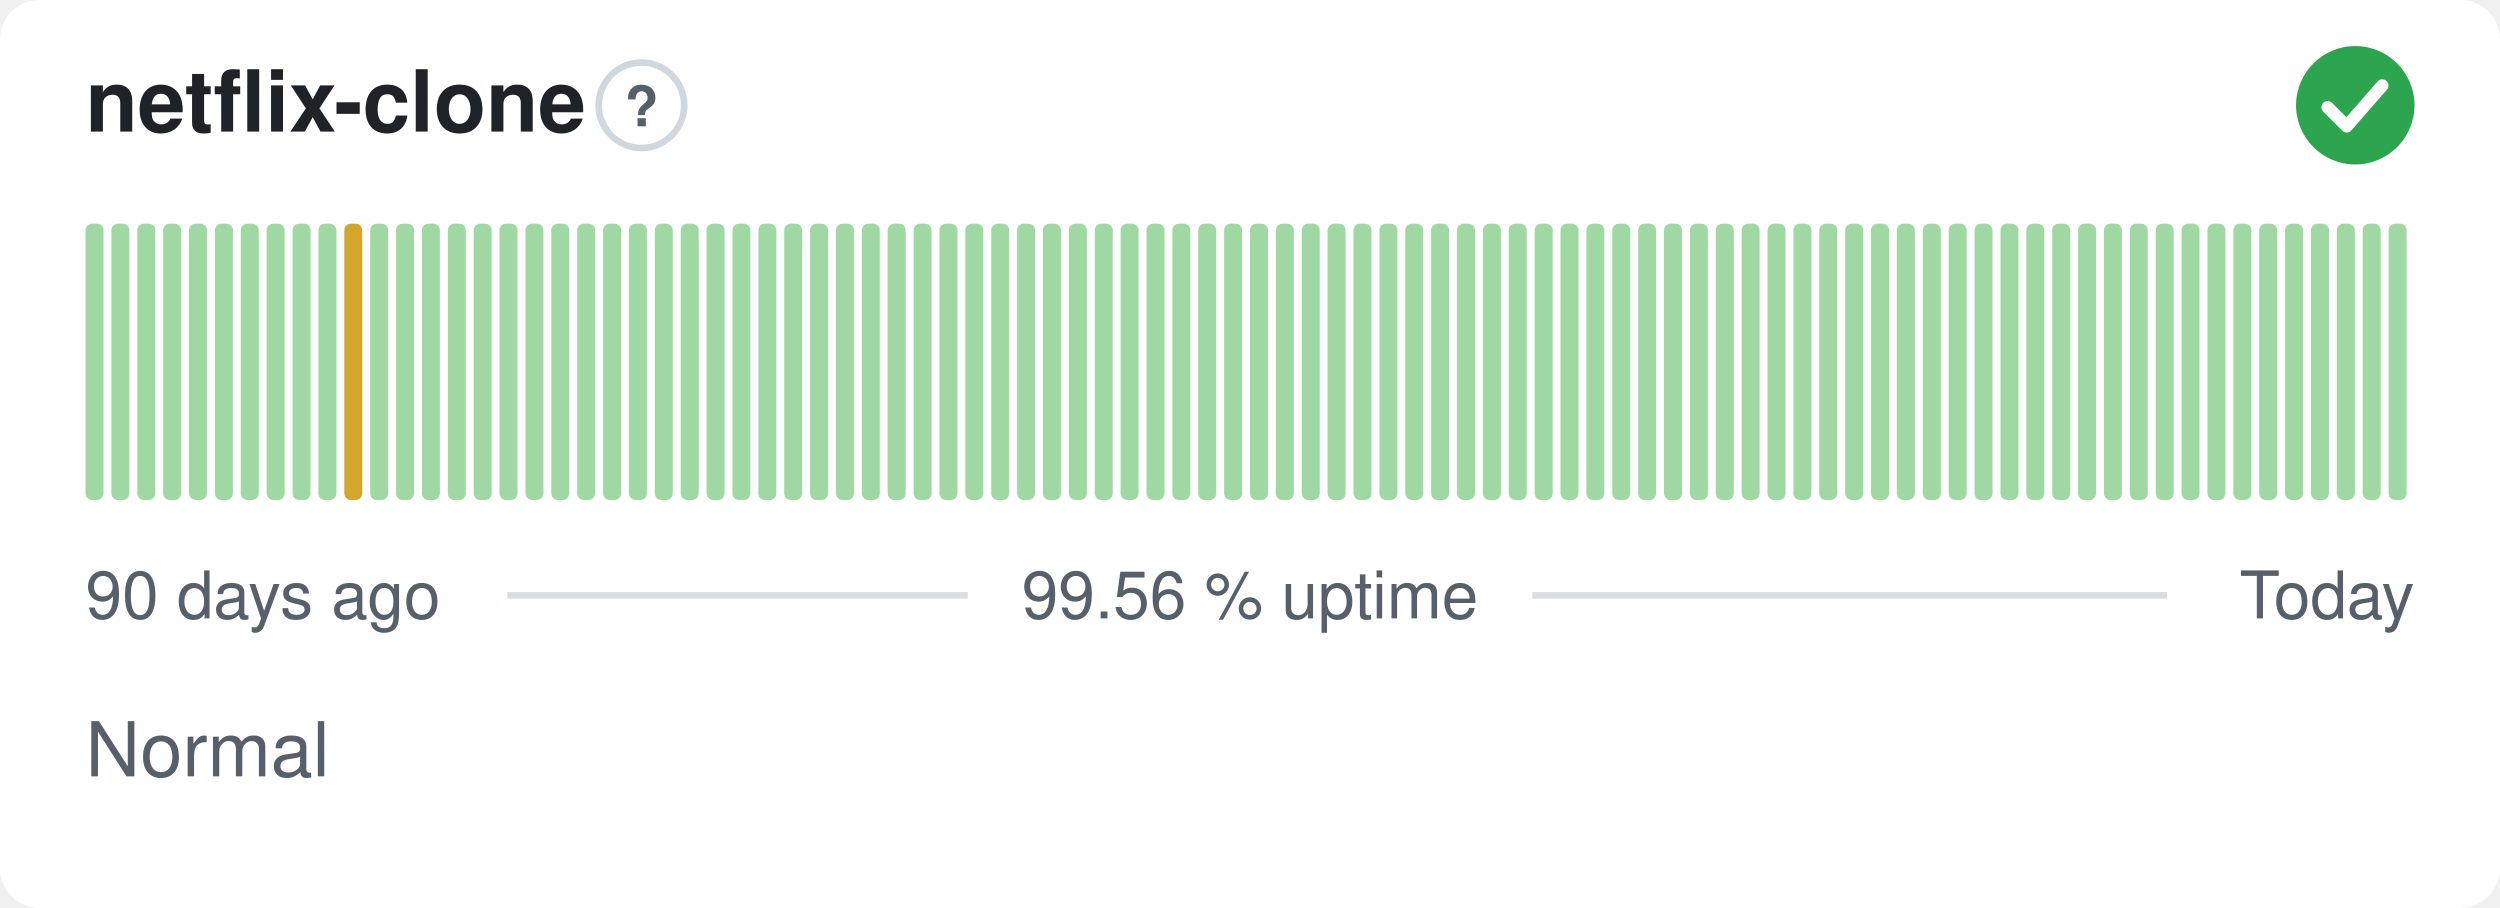
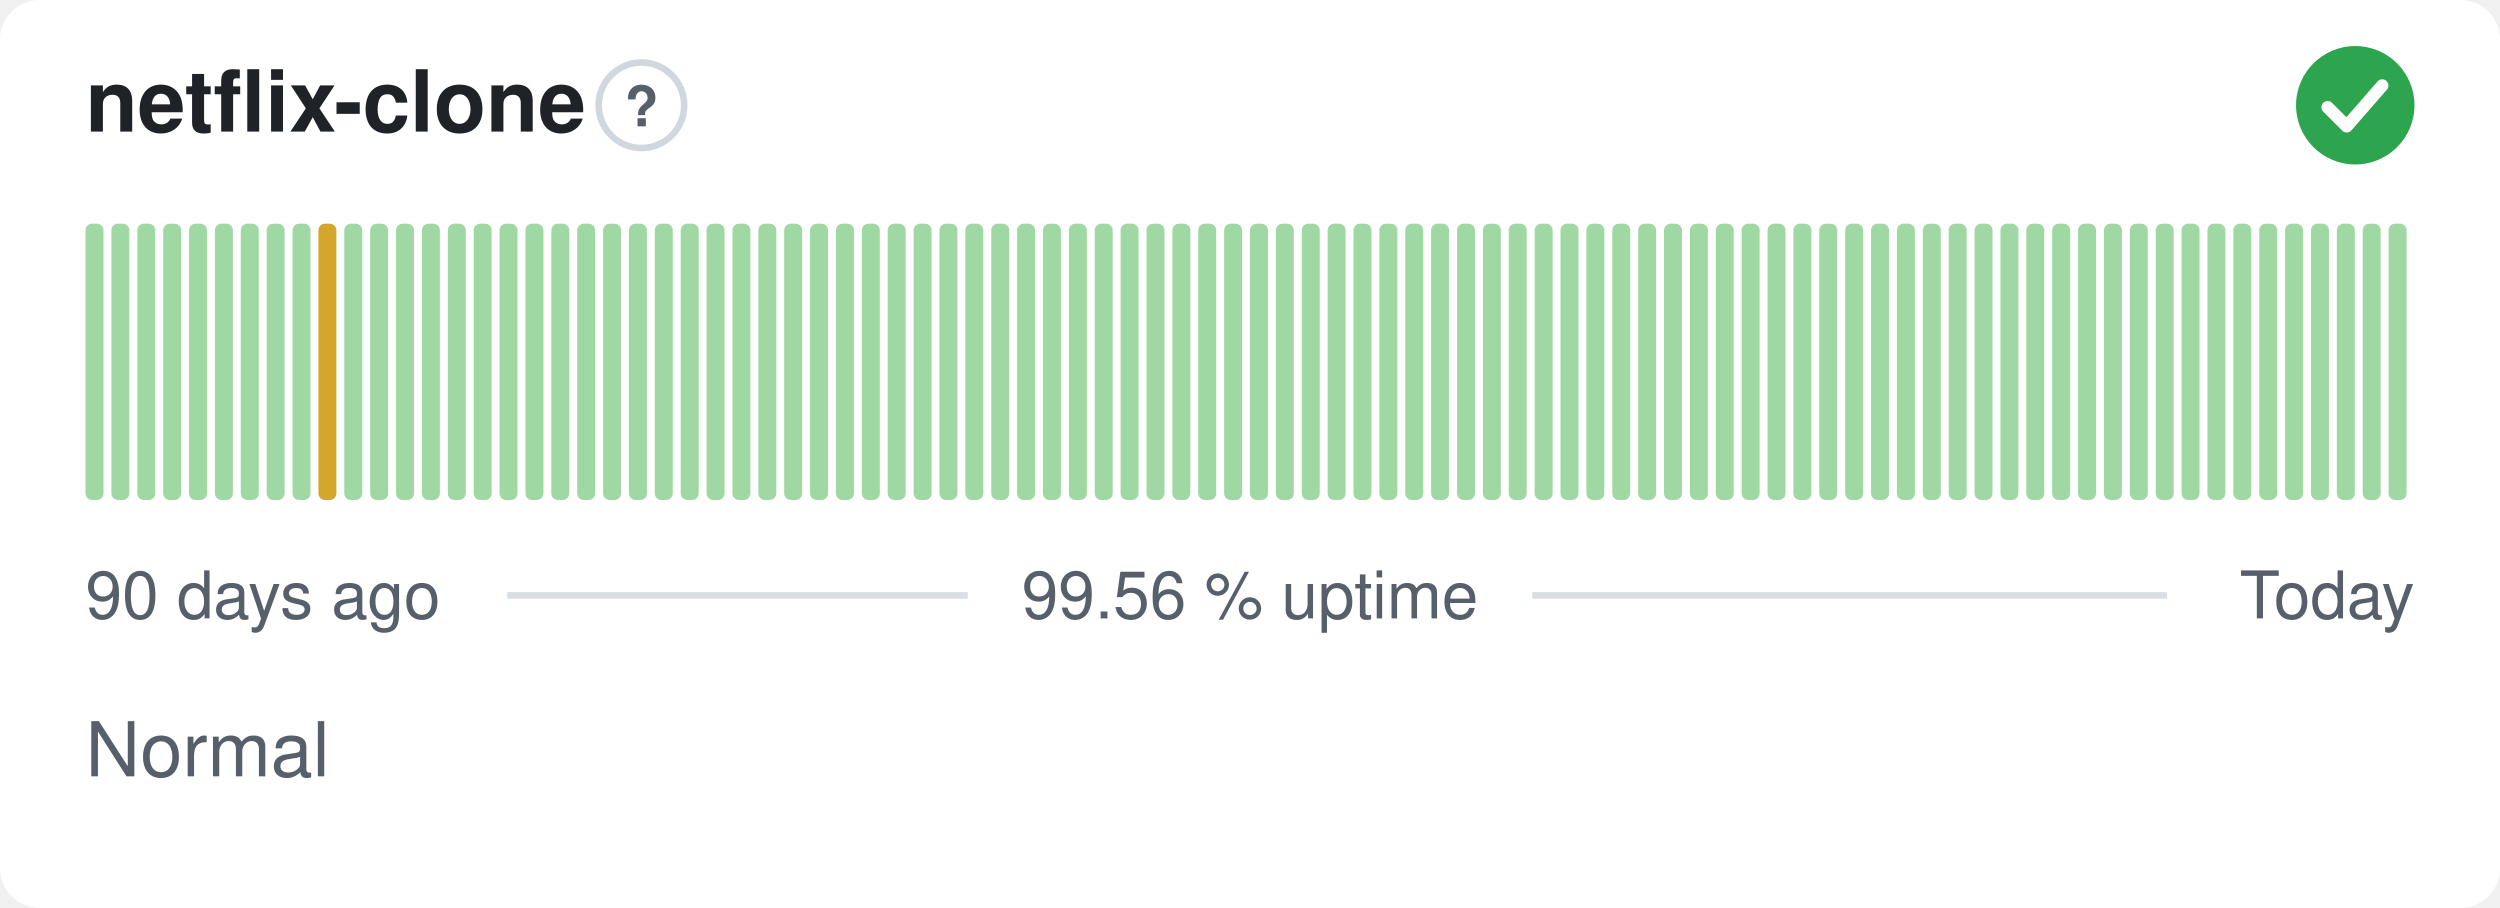
<svg xmlns="http://www.w3.org/2000/svg" width="380" height="138" viewBox="0 0 380 138" role="img" aria-label="netflix-clone: Normal, 99.56 % uptime over the last 90 days" font-family="-apple-system,BlinkMacSystemFont,'Segoe UI',Helvetica,Arial,sans-serif">
  <style>
    @media (prefers-color-scheme: dark) {
      .bg { fill: #0d1117 }
      .title { fill: #e6edf3 }
      .muted { fill: #8b949e }
      .hint { stroke: #30363d }
      .rule { stroke: #30363d }
      .nodata { fill: #21262d }
    }
  </style>
  <rect class="bg" width="380" height="138" rx="6" fill="#ffffff" />
  <text class="title" x="13" y="20" font-size="13" font-weight="600" fill="#1f2328">netflix-clone</text>
  <circle class="hint" cx="97.5" cy="16" r="6.5" fill="none" stroke="#d0d7de" stroke-width="1" />
  <text class="muted" x="97.5" y="19.2" text-anchor="middle" font-size="8.5" font-weight="700" fill="#57606a">?</text>
  <circle cx="358" cy="16" r="9" fill="#2da44e" />
  <path d="M353.80 16.30l2.90 2.90 5.40 -6.20" fill="none" stroke="#fff" stroke-width="1.89" stroke-linecap="round" stroke-linejoin="round" />
  <rect x="13.00" y="34.00" width="2.73" height="42.00" rx="1" fill="#9fd8a3" />
  <rect x="16.93" y="34.00" width="2.73" height="42.00" rx="1" fill="#9fd8a3" />
  <rect x="20.87" y="34.00" width="2.73" height="42.00" rx="1" fill="#9fd8a3" />
  <rect x="24.80" y="34.00" width="2.73" height="42.00" rx="1" fill="#9fd8a3" />
  <rect x="28.73" y="34.00" width="2.73" height="42.00" rx="1" fill="#9fd8a3" />
  <rect x="32.67" y="34.00" width="2.73" height="42.00" rx="1" fill="#9fd8a3" />
  <rect x="36.60" y="34.00" width="2.73" height="42.00" rx="1" fill="#9fd8a3" />
  <rect x="40.53" y="34.00" width="2.73" height="42.00" rx="1" fill="#9fd8a3" />
  <rect x="44.47" y="34.00" width="2.73" height="42.00" rx="1" fill="#9fd8a3" />
-   <rect x="48.40" y="34.00" width="2.73" height="42.00" rx="1" fill="#9fd8a3" />
-   <rect x="52.33" y="34.00" width="2.73" height="42.00" rx="1" fill="#d4a72c" />
+   <rect x="48.40" y="34.00" width="2.73" height="42.00" rx="1" fill="#d4a72c" />
+   <rect x="52.33" y="34.00" width="2.73" height="42.00" rx="1" fill="#9fd8a3" />
  <rect x="56.27" y="34.00" width="2.73" height="42.00" rx="1" fill="#9fd8a3" />
  <rect x="60.20" y="34.00" width="2.73" height="42.00" rx="1" fill="#9fd8a3" />
  <rect x="64.13" y="34.00" width="2.73" height="42.00" rx="1" fill="#9fd8a3" />
  <rect x="68.07" y="34.00" width="2.73" height="42.00" rx="1" fill="#9fd8a3" />
  <rect x="72.00" y="34.00" width="2.73" height="42.00" rx="1" fill="#9fd8a3" />
  <rect x="75.93" y="34.00" width="2.73" height="42.00" rx="1" fill="#9fd8a3" />
  <rect x="79.87" y="34.00" width="2.73" height="42.00" rx="1" fill="#9fd8a3" />
  <rect x="83.80" y="34.00" width="2.73" height="42.00" rx="1" fill="#9fd8a3" />
  <rect x="87.73" y="34.00" width="2.73" height="42.00" rx="1" fill="#9fd8a3" />
  <rect x="91.67" y="34.00" width="2.73" height="42.00" rx="1" fill="#9fd8a3" />
  <rect x="95.60" y="34.00" width="2.73" height="42.00" rx="1" fill="#9fd8a3" />
  <rect x="99.53" y="34.00" width="2.73" height="42.00" rx="1" fill="#9fd8a3" />
  <rect x="103.47" y="34.00" width="2.73" height="42.00" rx="1" fill="#9fd8a3" />
  <rect x="107.40" y="34.00" width="2.73" height="42.00" rx="1" fill="#9fd8a3" />
  <rect x="111.33" y="34.00" width="2.73" height="42.00" rx="1" fill="#9fd8a3" />
  <rect x="115.27" y="34.00" width="2.73" height="42.00" rx="1" fill="#9fd8a3" />
  <rect x="119.20" y="34.00" width="2.73" height="42.00" rx="1" fill="#9fd8a3" />
  <rect x="123.13" y="34.00" width="2.73" height="42.00" rx="1" fill="#9fd8a3" />
  <rect x="127.07" y="34.00" width="2.73" height="42.00" rx="1" fill="#9fd8a3" />
  <rect x="131.00" y="34.00" width="2.73" height="42.00" rx="1" fill="#9fd8a3" />
  <rect x="134.93" y="34.00" width="2.73" height="42.00" rx="1" fill="#9fd8a3" />
  <rect x="138.87" y="34.00" width="2.73" height="42.00" rx="1" fill="#9fd8a3" />
  <rect x="142.80" y="34.00" width="2.73" height="42.00" rx="1" fill="#9fd8a3" />
  <rect x="146.73" y="34.00" width="2.73" height="42.00" rx="1" fill="#9fd8a3" />
  <rect x="150.67" y="34.00" width="2.73" height="42.00" rx="1" fill="#9fd8a3" />
  <rect x="154.60" y="34.00" width="2.73" height="42.00" rx="1" fill="#9fd8a3" />
  <rect x="158.53" y="34.00" width="2.73" height="42.00" rx="1" fill="#9fd8a3" />
  <rect x="162.47" y="34.00" width="2.73" height="42.00" rx="1" fill="#9fd8a3" />
  <rect x="166.40" y="34.00" width="2.73" height="42.00" rx="1" fill="#9fd8a3" />
  <rect x="170.33" y="34.00" width="2.73" height="42.00" rx="1" fill="#9fd8a3" />
  <rect x="174.27" y="34.00" width="2.73" height="42.00" rx="1" fill="#9fd8a3" />
  <rect x="178.20" y="34.00" width="2.73" height="42.00" rx="1" fill="#9fd8a3" />
  <rect x="182.13" y="34.00" width="2.73" height="42.00" rx="1" fill="#9fd8a3" />
  <rect x="186.07" y="34.00" width="2.73" height="42.00" rx="1" fill="#9fd8a3" />
  <rect x="190.00" y="34.00" width="2.73" height="42.00" rx="1" fill="#9fd8a3" />
  <rect x="193.93" y="34.00" width="2.73" height="42.00" rx="1" fill="#9fd8a3" />
  <rect x="197.87" y="34.00" width="2.73" height="42.00" rx="1" fill="#9fd8a3" />
  <rect x="201.80" y="34.00" width="2.73" height="42.00" rx="1" fill="#9fd8a3" />
  <rect x="205.73" y="34.00" width="2.73" height="42.00" rx="1" fill="#9fd8a3" />
  <rect x="209.67" y="34.00" width="2.73" height="42.00" rx="1" fill="#9fd8a3" />
  <rect x="213.60" y="34.00" width="2.73" height="42.00" rx="1" fill="#9fd8a3" />
  <rect x="217.53" y="34.00" width="2.73" height="42.00" rx="1" fill="#9fd8a3" />
  <rect x="221.47" y="34.00" width="2.73" height="42.00" rx="1" fill="#9fd8a3" />
  <rect x="225.40" y="34.00" width="2.73" height="42.00" rx="1" fill="#9fd8a3" />
  <rect x="229.33" y="34.00" width="2.73" height="42.00" rx="1" fill="#9fd8a3" />
  <rect x="233.27" y="34.00" width="2.73" height="42.00" rx="1" fill="#9fd8a3" />
  <rect x="237.20" y="34.00" width="2.73" height="42.00" rx="1" fill="#9fd8a3" />
  <rect x="241.13" y="34.00" width="2.73" height="42.00" rx="1" fill="#9fd8a3" />
  <rect x="245.07" y="34.00" width="2.73" height="42.00" rx="1" fill="#9fd8a3" />
  <rect x="249.00" y="34.00" width="2.73" height="42.00" rx="1" fill="#9fd8a3" />
  <rect x="252.93" y="34.00" width="2.73" height="42.00" rx="1" fill="#9fd8a3" />
  <rect x="256.87" y="34.00" width="2.73" height="42.00" rx="1" fill="#9fd8a3" />
  <rect x="260.80" y="34.00" width="2.73" height="42.00" rx="1" fill="#9fd8a3" />
  <rect x="264.73" y="34.00" width="2.73" height="42.00" rx="1" fill="#9fd8a3" />
  <rect x="268.67" y="34.00" width="2.73" height="42.00" rx="1" fill="#9fd8a3" />
  <rect x="272.60" y="34.00" width="2.73" height="42.00" rx="1" fill="#9fd8a3" />
  <rect x="276.53" y="34.00" width="2.73" height="42.00" rx="1" fill="#9fd8a3" />
  <rect x="280.47" y="34.00" width="2.73" height="42.00" rx="1" fill="#9fd8a3" />
  <rect x="284.40" y="34.00" width="2.73" height="42.00" rx="1" fill="#9fd8a3" />
  <rect x="288.33" y="34.00" width="2.73" height="42.00" rx="1" fill="#9fd8a3" />
  <rect x="292.27" y="34.00" width="2.73" height="42.00" rx="1" fill="#9fd8a3" />
  <rect x="296.20" y="34.00" width="2.73" height="42.00" rx="1" fill="#9fd8a3" />
  <rect x="300.13" y="34.00" width="2.73" height="42.00" rx="1" fill="#9fd8a3" />
  <rect x="304.07" y="34.00" width="2.73" height="42.00" rx="1" fill="#9fd8a3" />
  <rect x="308.00" y="34.00" width="2.73" height="42.00" rx="1" fill="#9fd8a3" />
  <rect x="311.93" y="34.00" width="2.73" height="42.00" rx="1" fill="#9fd8a3" />
  <rect x="315.87" y="34.00" width="2.73" height="42.00" rx="1" fill="#9fd8a3" />
  <rect x="319.80" y="34.00" width="2.73" height="42.00" rx="1" fill="#9fd8a3" />
  <rect x="323.73" y="34.00" width="2.73" height="42.00" rx="1" fill="#9fd8a3" />
  <rect x="327.67" y="34.00" width="2.73" height="42.00" rx="1" fill="#9fd8a3" />
  <rect x="331.60" y="34.00" width="2.73" height="42.00" rx="1" fill="#9fd8a3" />
  <rect x="335.53" y="34.00" width="2.73" height="42.00" rx="1" fill="#9fd8a3" />
  <rect x="339.47" y="34.00" width="2.73" height="42.00" rx="1" fill="#9fd8a3" />
  <rect x="343.40" y="34.00" width="2.73" height="42.00" rx="1" fill="#9fd8a3" />
  <rect x="347.33" y="34.00" width="2.73" height="42.00" rx="1" fill="#9fd8a3" />
  <rect x="351.27" y="34.00" width="2.73" height="42.00" rx="1" fill="#9fd8a3" />
  <rect x="355.20" y="34.00" width="2.73" height="42.00" rx="1" fill="#9fd8a3" />
  <rect x="359.13" y="34.00" width="2.73" height="42.00" rx="1" fill="#9fd8a3" />
  <rect x="363.07" y="34.00" width="2.73" height="42.00" rx="1" fill="#9fd8a3" />
  <text class="muted" x="13" y="94" font-size="10" fill="#57606a">90 days ago</text>
  <text class="muted" x="190" y="94" text-anchor="middle" font-size="10" fill="#57606a">99.56 % uptime</text>
  <text class="muted" x="367" y="94" text-anchor="end" font-size="10" fill="#57606a">Today</text>
  <line class="rule" x1="77.1" y1="90.5" x2="147.1" y2="90.5" stroke="#d8dee4" stroke-width="1" />
  <line class="rule" x1="232.9" y1="90.5" x2="329.4" y2="90.5" stroke="#d8dee4" stroke-width="1" />
  <text class="muted" x="13" y="118" font-size="11.5" fill="#57606a">Normal</text>
</svg>
